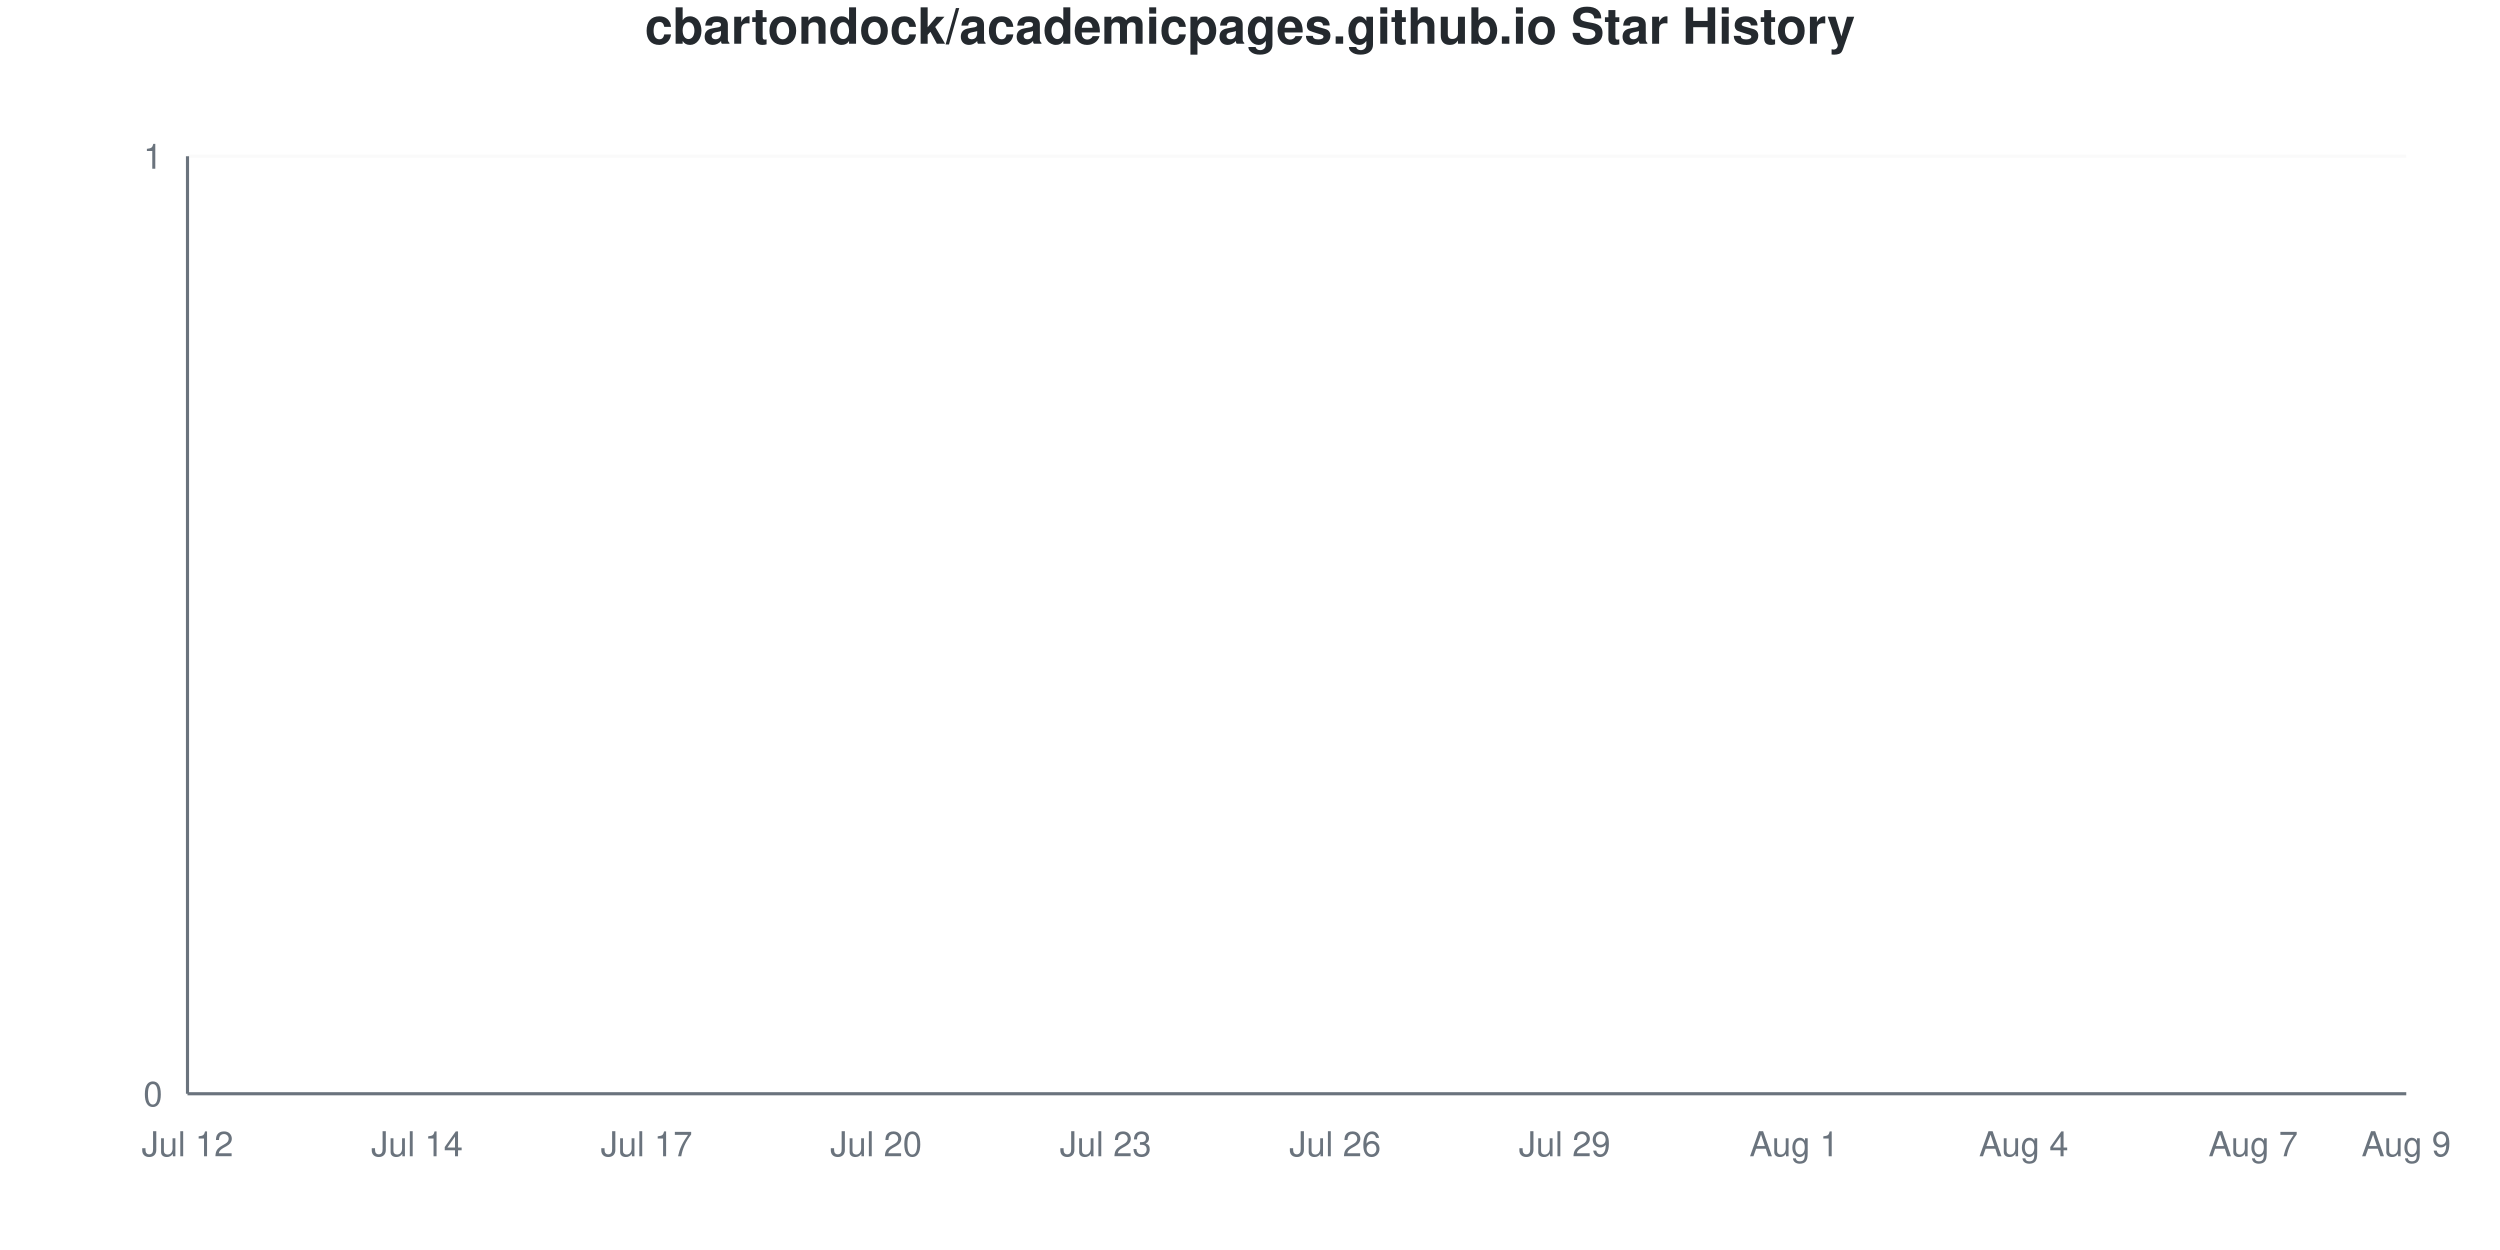
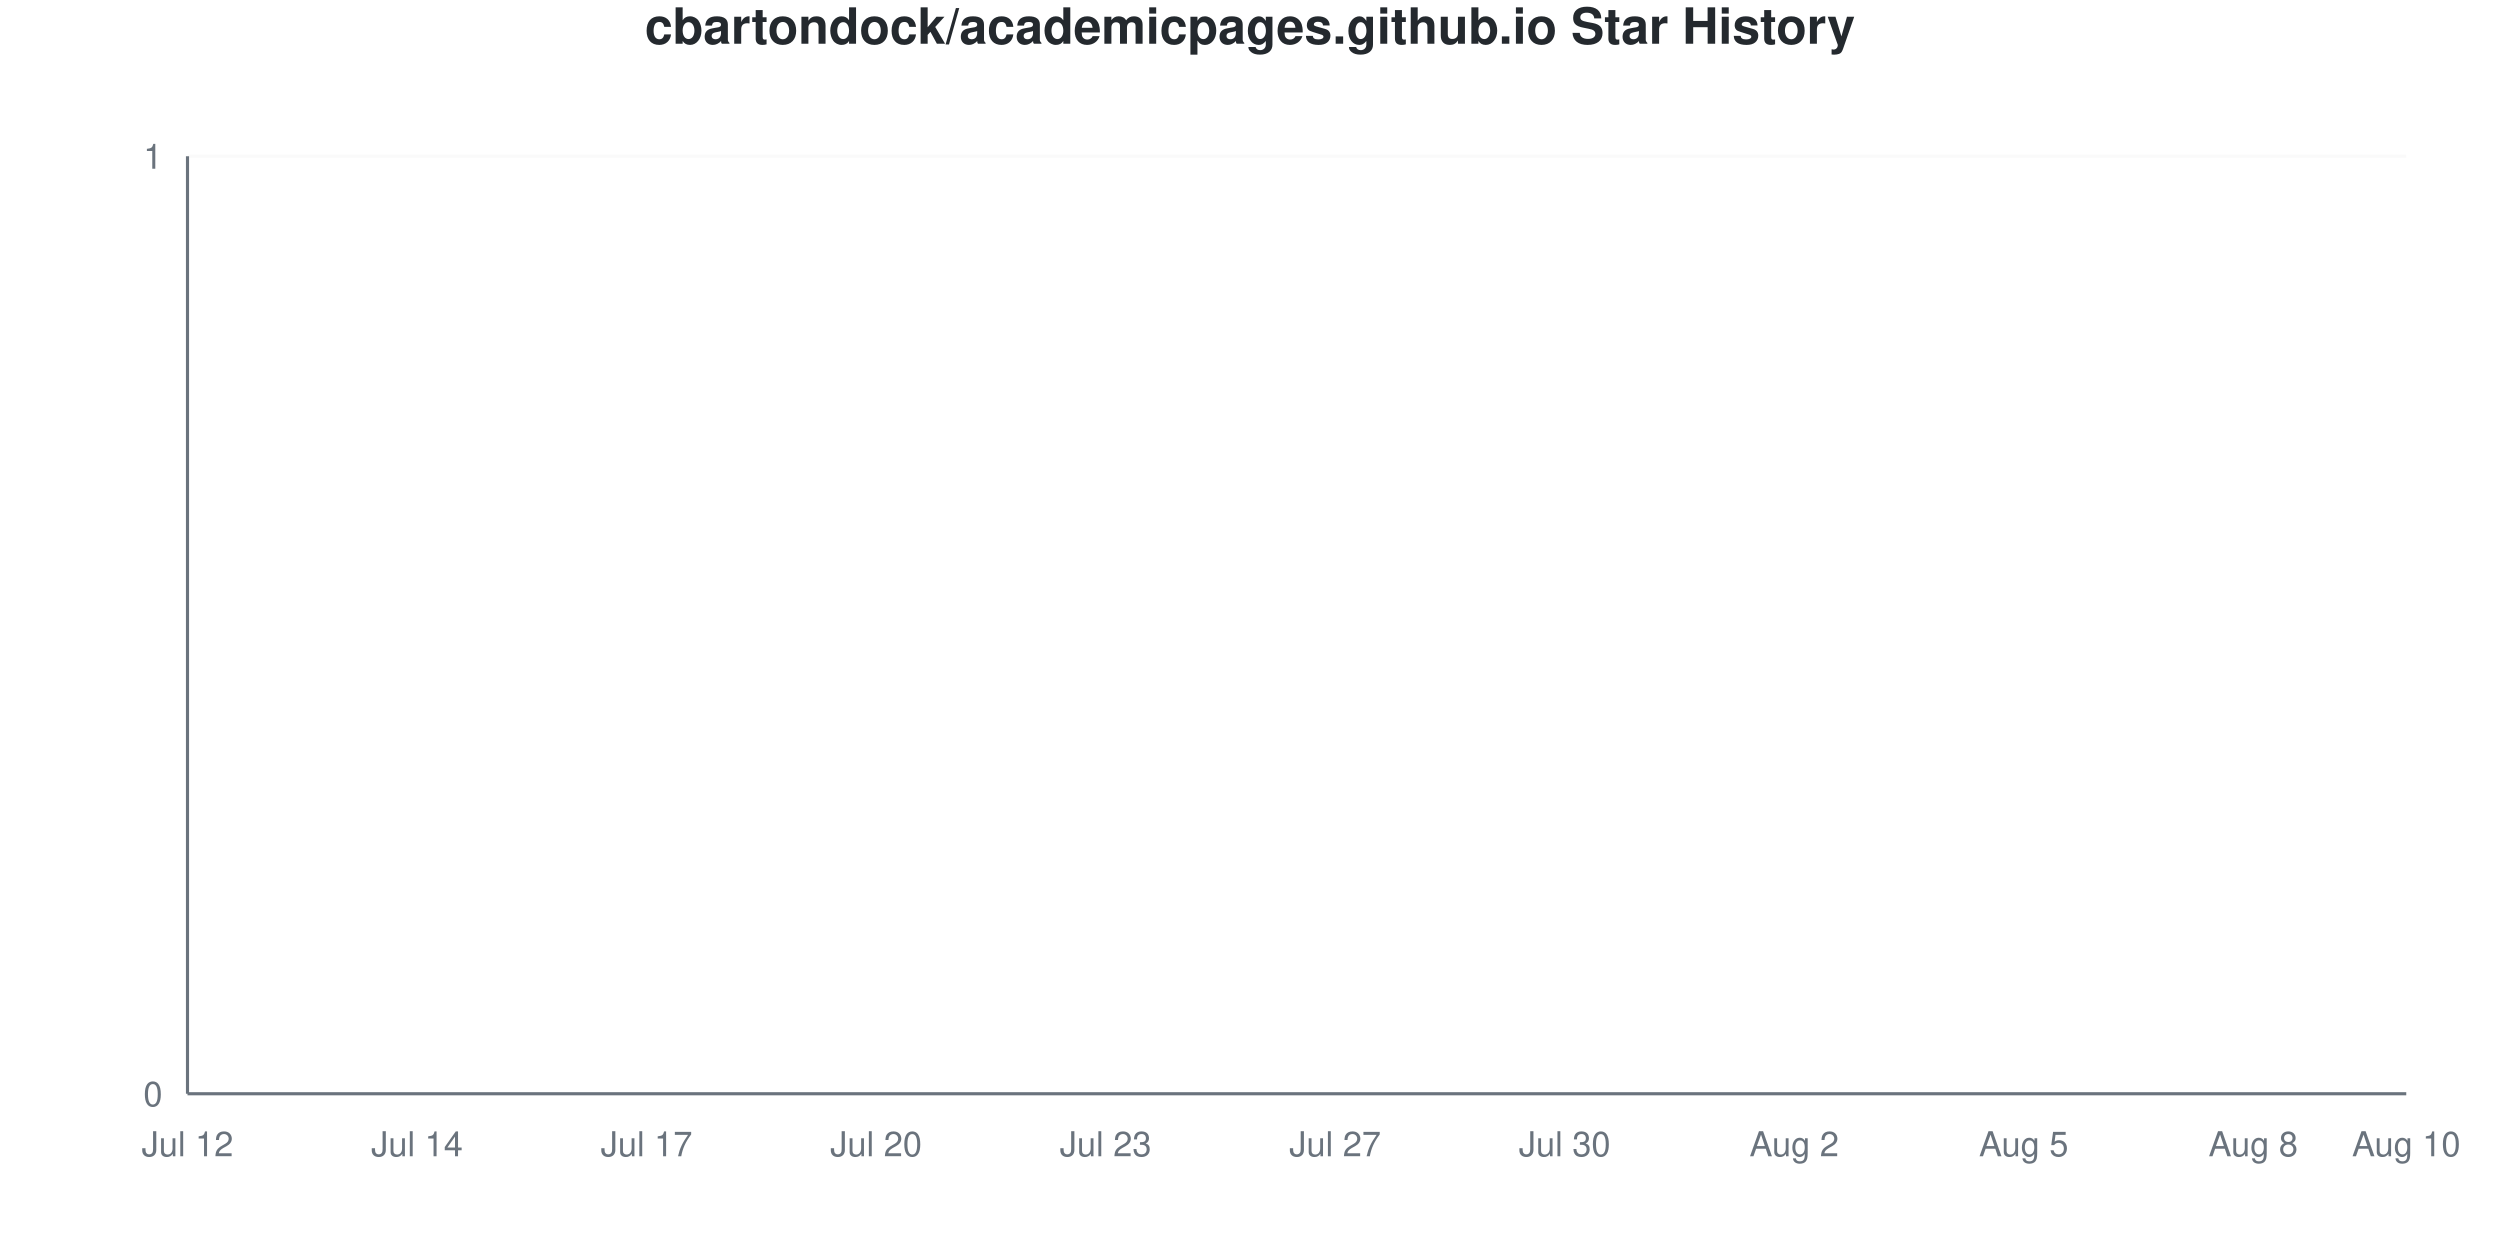
<svg xmlns="http://www.w3.org/2000/svg" viewBox="0 0 800 400" width="800" height="400">
  <style>
    @keyframes drawLine {
      to { stroke-dashoffset: 0; }
    }
    @keyframes fadeInPoint {
      from { opacity: 0; }
      to { opacity: 1; }
    }
    .data-line-0 {
      stroke-dasharray: 1065;
      stroke-dashoffset: 1065;
      animation: drawLine 2s ease-out forwards;
    }
    .data-point {
      opacity: 0;
      animation: fadeInPoint 0.5s ease-out forwards;
    }
    .chart-bg { fill: #fff; }
    .chart-text { fill: #24292e; }
    .chart-muted { fill: #6a737d; }
    .chart-grid { stroke: #eee; }
    .chart-axis { stroke: #6a737d; }
    @media (prefers-color-scheme: dark) {
      .chart-bg { fill: #0d1117; }
      .chart-text { fill: #e6edf3; }
      .chart-muted { fill: #8b949e; }
      .chart-grid { stroke: #21262d; }
      .chart-axis { stroke: #8b949e; }
    }
  </style>
  <rect width="800" height="400" class="chart-bg" />
  <text x="400" y="14" text-anchor="middle" class="chart-text" font-size="16" font-weight="bold" font-family="-apple-system, BlinkMacSystemFont, 'Segoe UI', Helvetica, Arial, sans-serif">cbartondock/academicpages.github.io Star History</text>
  <g class="grid">
    <line x1="60" y1="350" x2="770" y2="350" class="chart-grid" stroke-opacity="0.3" />
    <text x="52" y="354" text-anchor="end" class="chart-muted" font-size="11" font-family="-apple-system, BlinkMacSystemFont, 'Segoe UI', Helvetica, Arial, sans-serif">0</text>
    <line x1="60" y1="50" x2="770" y2="50" class="chart-grid" stroke-opacity="0.3" />
    <text x="52" y="54" text-anchor="end" class="chart-muted" font-size="11" font-family="-apple-system, BlinkMacSystemFont, 'Segoe UI', Helvetica, Arial, sans-serif">1</text>
  </g>
  <g class="milestones">
    
  </g>
  <g class="x-axis">
    <text x="60" y="370" text-anchor="middle" class="chart-muted" font-size="11" font-family="-apple-system, BlinkMacSystemFont, 'Segoe UI', Helvetica, Arial, sans-serif">Jul 12</text>
    <text x="133.448" y="370" text-anchor="middle" class="chart-muted" font-size="11" font-family="-apple-system, BlinkMacSystemFont, 'Segoe UI', Helvetica, Arial, sans-serif">Jul 14</text>
    <text x="206.897" y="370" text-anchor="middle" class="chart-muted" font-size="11" font-family="-apple-system, BlinkMacSystemFont, 'Segoe UI', Helvetica, Arial, sans-serif">Jul 17</text>
    <text x="280.345" y="370" text-anchor="middle" class="chart-muted" font-size="11" font-family="-apple-system, BlinkMacSystemFont, 'Segoe UI', Helvetica, Arial, sans-serif">Jul 20</text>
    <text x="353.793" y="370" text-anchor="middle" class="chart-muted" font-size="11" font-family="-apple-system, BlinkMacSystemFont, 'Segoe UI', Helvetica, Arial, sans-serif">Jul 23</text>
-     <text x="427.241" y="370" text-anchor="middle" class="chart-muted" font-size="11" font-family="-apple-system, BlinkMacSystemFont, 'Segoe UI', Helvetica, Arial, sans-serif">Jul 26</text>
-     <text x="500.69" y="370" text-anchor="middle" class="chart-muted" font-size="11" font-family="-apple-system, BlinkMacSystemFont, 'Segoe UI', Helvetica, Arial, sans-serif">Jul 29</text>
-     <text x="574.138" y="370" text-anchor="middle" class="chart-muted" font-size="11" font-family="-apple-system, BlinkMacSystemFont, 'Segoe UI', Helvetica, Arial, sans-serif">Aug 1</text>
-     <text x="647.586" y="370" text-anchor="middle" class="chart-muted" font-size="11" font-family="-apple-system, BlinkMacSystemFont, 'Segoe UI', Helvetica, Arial, sans-serif">Aug 4</text>
-     <text x="721.034" y="370" text-anchor="middle" class="chart-muted" font-size="11" font-family="-apple-system, BlinkMacSystemFont, 'Segoe UI', Helvetica, Arial, sans-serif">Aug 7</text>
-     <text x="770" y="370" text-anchor="middle" class="chart-muted" font-size="11" font-family="-apple-system, BlinkMacSystemFont, 'Segoe UI', Helvetica, Arial, sans-serif">Aug 9</text>
+     <text x="427.241" y="370" text-anchor="middle" class="chart-muted" font-size="11" font-family="-apple-system, BlinkMacSystemFont, 'Segoe UI', Helvetica, Arial, sans-serif">Jul 27</text>
+     <text x="500.69" y="370" text-anchor="middle" class="chart-muted" font-size="11" font-family="-apple-system, BlinkMacSystemFont, 'Segoe UI', Helvetica, Arial, sans-serif">Jul 30</text>
+     <text x="574.138" y="370" text-anchor="middle" class="chart-muted" font-size="11" font-family="-apple-system, BlinkMacSystemFont, 'Segoe UI', Helvetica, Arial, sans-serif">Aug 2</text>
+     <text x="647.586" y="370" text-anchor="middle" class="chart-muted" font-size="11" font-family="-apple-system, BlinkMacSystemFont, 'Segoe UI', Helvetica, Arial, sans-serif">Aug 5</text>
+     <text x="721.034" y="370" text-anchor="middle" class="chart-muted" font-size="11" font-family="-apple-system, BlinkMacSystemFont, 'Segoe UI', Helvetica, Arial, sans-serif">Aug 8</text>
+     <text x="770" y="370" text-anchor="middle" class="chart-muted" font-size="11" font-family="-apple-system, BlinkMacSystemFont, 'Segoe UI', Helvetica, Arial, sans-serif">Aug 10</text>
  </g>
  <line x1="60" y1="50" x2="60" y2="350" class="chart-axis" stroke-width="1" />
  <line x1="60" y1="350" x2="770" y2="350" class="chart-axis" stroke-width="1" />
  <path d="M60,350 L60,350 C68.161,350 76.322,350 84.483,350 C92.644,350 100.805,350 108.966,350 C117.126,350 125.287,350 133.448,350 C141.609,350 149.77,350 157.931,350 C166.092,350 174.253,350 182.414,350 C190.575,350 198.736,350 206.897,350 C215.057,350 223.218,350 231.379,350 C239.54,350 247.701,350 255.862,350 C264.023,350 272.184,350 280.345,350 C288.506,350 296.667,350 304.828,350 C312.989,350 321.149,350 329.31,350 C337.471,350 345.632,350 353.793,350 C361.954,350 370.115,350 378.276,350 C386.437,350 394.598,350 402.759,350 C410.92,350 419.08,350 427.241,350 C435.402,350 443.563,350 451.724,350 C459.885,350 468.046,350 476.207,350 C484.368,350 492.529,350 500.69,350 C508.851,350 517.011,350 525.172,350 C533.333,350 541.494,350 549.655,350 C557.816,350 565.977,350 574.138,350 C582.299,350 590.46,350 598.621,350 C606.782,350 614.943,350 623.103,350 C631.264,350 639.425,350 647.586,350 C655.747,350 663.908,350 672.069,350 C680.23,350 688.391,350 696.552,350 C704.713,350 712.874,350 721.034,350 C729.195,350 737.356,350 745.517,350 C753.678,350 761.839,350 770,350 L770,350 L60,350 Z" fill="#dfb317" fill-opacity="0.1" />
  <path d="M60,350 L60,350 C68.161,350 76.322,350 84.483,350 C92.644,350 100.805,350 108.966,350 C117.126,350 125.287,350 133.448,350 C141.609,350 149.77,350 157.931,350 C166.092,350 174.253,350 182.414,350 C190.575,350 198.736,350 206.897,350 C215.057,350 223.218,350 231.379,350 C239.54,350 247.701,350 255.862,350 C264.023,350 272.184,350 280.345,350 C288.506,350 296.667,350 304.828,350 C312.989,350 321.149,350 329.31,350 C337.471,350 345.632,350 353.793,350 C361.954,350 370.115,350 378.276,350 C386.437,350 394.598,350 402.759,350 C410.92,350 419.08,350 427.241,350 C435.402,350 443.563,350 451.724,350 C459.885,350 468.046,350 476.207,350 C484.368,350 492.529,350 500.69,350 C508.851,350 517.011,350 525.172,350 C533.333,350 541.494,350 549.655,350 C557.816,350 565.977,350 574.138,350 C582.299,350 590.46,350 598.621,350 C606.782,350 614.943,350 623.103,350 C631.264,350 639.425,350 647.586,350 C655.747,350 663.908,350 672.069,350 C680.23,350 688.391,350 696.552,350 C704.713,350 712.874,350 721.034,350 C729.195,350 737.356,350 745.517,350 C753.678,350 761.839,350 770,350" fill="none" stroke="#dfb317" stroke-width="2.5" class="data-line-0" />
  <g class="points">
    <circle cx="60" cy="350" r="4" fill="#dfb317" class="data-point" style="animation-delay: 1.50s" />
    <circle cx="84.483" cy="350" r="4" fill="#dfb317" class="data-point" style="animation-delay: 1.55s" />
    <circle cx="108.966" cy="350" r="4" fill="#dfb317" class="data-point" style="animation-delay: 1.60s" />
    <circle cx="133.448" cy="350" r="4" fill="#dfb317" class="data-point" style="animation-delay: 1.65s" />
    <circle cx="157.931" cy="350" r="4" fill="#dfb317" class="data-point" style="animation-delay: 1.70s" />
    <circle cx="182.414" cy="350" r="4" fill="#dfb317" class="data-point" style="animation-delay: 1.75s" />
    <circle cx="206.897" cy="350" r="4" fill="#dfb317" class="data-point" style="animation-delay: 1.80s" />
    <circle cx="231.379" cy="350" r="4" fill="#dfb317" class="data-point" style="animation-delay: 1.85s" />
    <circle cx="255.862" cy="350" r="4" fill="#dfb317" class="data-point" style="animation-delay: 1.90s" />
    <circle cx="280.345" cy="350" r="4" fill="#dfb317" class="data-point" style="animation-delay: 1.95s" />
    <circle cx="304.828" cy="350" r="4" fill="#dfb317" class="data-point" style="animation-delay: 2.00s" />
    <circle cx="329.31" cy="350" r="4" fill="#dfb317" class="data-point" style="animation-delay: 2.05s" />
    <circle cx="353.793" cy="350" r="4" fill="#dfb317" class="data-point" style="animation-delay: 2.10s" />
    <circle cx="378.276" cy="350" r="4" fill="#dfb317" class="data-point" style="animation-delay: 2.15s" />
    <circle cx="402.759" cy="350" r="4" fill="#dfb317" class="data-point" style="animation-delay: 2.20s" />
    <circle cx="427.241" cy="350" r="4" fill="#dfb317" class="data-point" style="animation-delay: 2.25s" />
    <circle cx="451.724" cy="350" r="4" fill="#dfb317" class="data-point" style="animation-delay: 2.30s" />
    <circle cx="476.207" cy="350" r="4" fill="#dfb317" class="data-point" style="animation-delay: 2.35s" />
    <circle cx="500.69" cy="350" r="4" fill="#dfb317" class="data-point" style="animation-delay: 2.40s" />
    <circle cx="525.172" cy="350" r="4" fill="#dfb317" class="data-point" style="animation-delay: 2.45s" />
    <circle cx="549.655" cy="350" r="4" fill="#dfb317" class="data-point" style="animation-delay: 2.50s" />
    <circle cx="574.138" cy="350" r="4" fill="#dfb317" class="data-point" style="animation-delay: 2.55s" />
    <circle cx="598.621" cy="350" r="4" fill="#dfb317" class="data-point" style="animation-delay: 2.60s" />
    <circle cx="623.103" cy="350" r="4" fill="#dfb317" class="data-point" style="animation-delay: 2.65s" />
    <circle cx="647.586" cy="350" r="4" fill="#dfb317" class="data-point" style="animation-delay: 2.70s" />
    <circle cx="672.069" cy="350" r="4" fill="#dfb317" class="data-point" style="animation-delay: 2.75s" />
    <circle cx="696.552" cy="350" r="4" fill="#dfb317" class="data-point" style="animation-delay: 2.80s" />
    <circle cx="721.034" cy="350" r="4" fill="#dfb317" class="data-point" style="animation-delay: 2.85s" />
    <circle cx="745.517" cy="350" r="4" fill="#dfb317" class="data-point" style="animation-delay: 2.90s" />
    <circle cx="770" cy="350" r="4" fill="#dfb317" class="data-point" style="animation-delay: 2.95s" />
  </g>
</svg>
